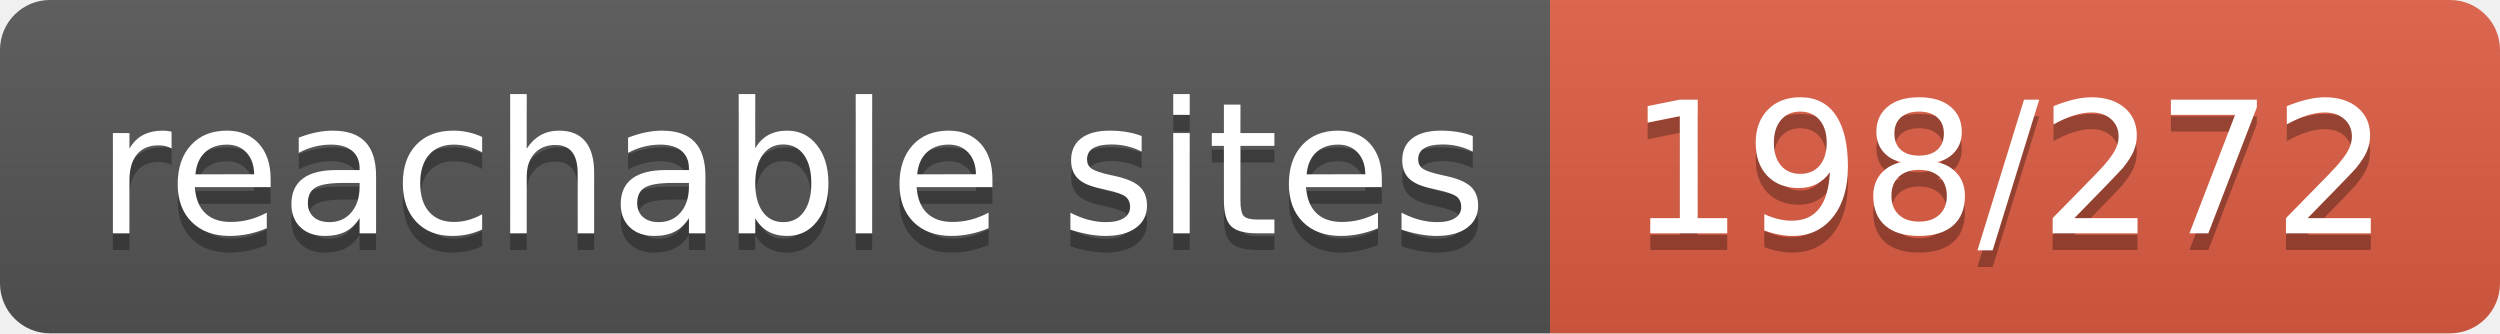
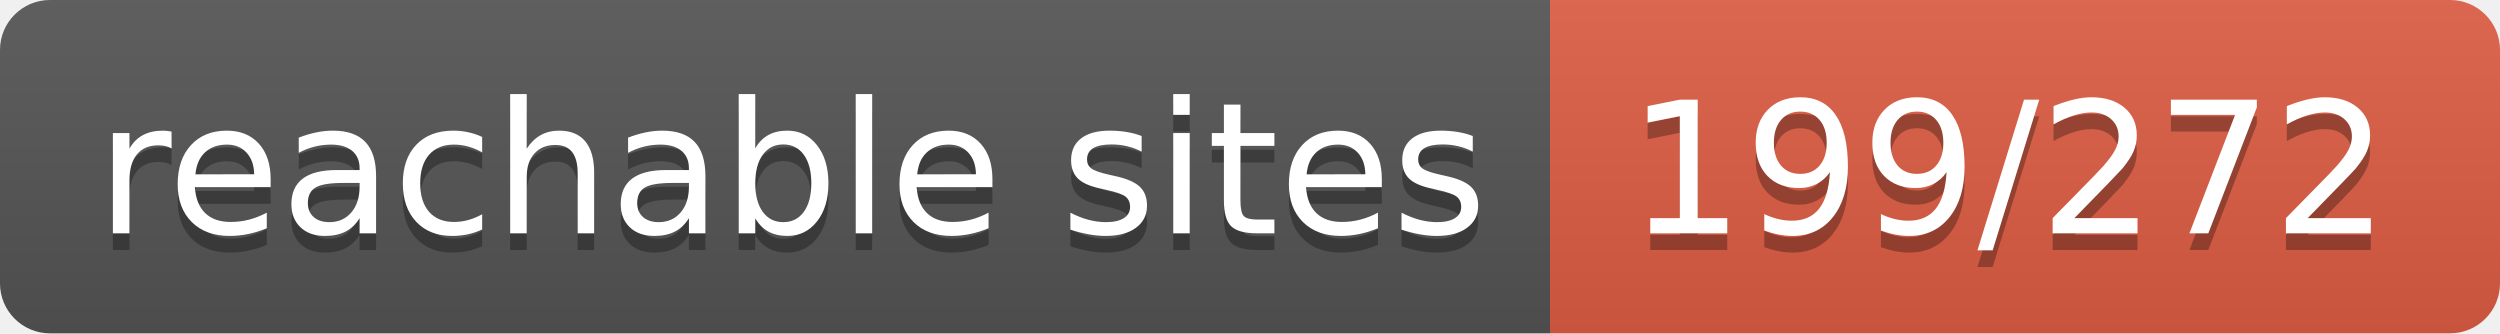
- <svg xmlns="http://www.w3.org/2000/svg" width="150" height="20" role="img" aria-label="reachable sites: 198/272">
+ <svg xmlns="http://www.w3.org/2000/svg" width="150" height="20" role="img" aria-label="reachable sites: 199/272">
  <linearGradient id="s" x2="0" y2="100%">
    <stop offset="0" stop-color="#bbb" stop-opacity=".1" />
    <stop offset="1" stop-opacity=".1" />
  </linearGradient>
  <clipPath id="r">
    <rect width="150" height="20" rx="3" fill="#fff" />
  </clipPath>
  <g clip-path="url(#r)">
    <rect width="93" height="20" fill="#555" />
    <rect x="93" width="57" height="20" fill="#e05d44" />
    <rect width="150" height="20" fill="url(#s)" />
  </g>
  <g fill="#fff" text-anchor="middle" font-family="Verdana,Geneva,DejaVu Sans,sans-serif" text-rendering="geometricPrecision" font-size="110">
    <text aria-hidden="true" x="475" y="150" fill="#010101" fill-opacity=".3" transform="scale(.1)" textLength="830">reachable sites</text>
    <text x="475" y="140" transform="scale(.1)" fill="#fff" textLength="830">reachable sites</text>
-     <text aria-hidden="true" x="1205" y="150" fill="#010101" fill-opacity=".3" transform="scale(.1)" textLength="470">198/272</text>
-     <text x="1205" y="140" transform="scale(.1)" fill="#fff" textLength="470">198/272</text>
+     <text aria-hidden="true" x="1205" y="150" fill="#010101" fill-opacity=".3" transform="scale(.1)" textLength="470">199/272</text>
+     <text x="1205" y="140" transform="scale(.1)" fill="#fff" textLength="470">199/272</text>
  </g>
</svg>
